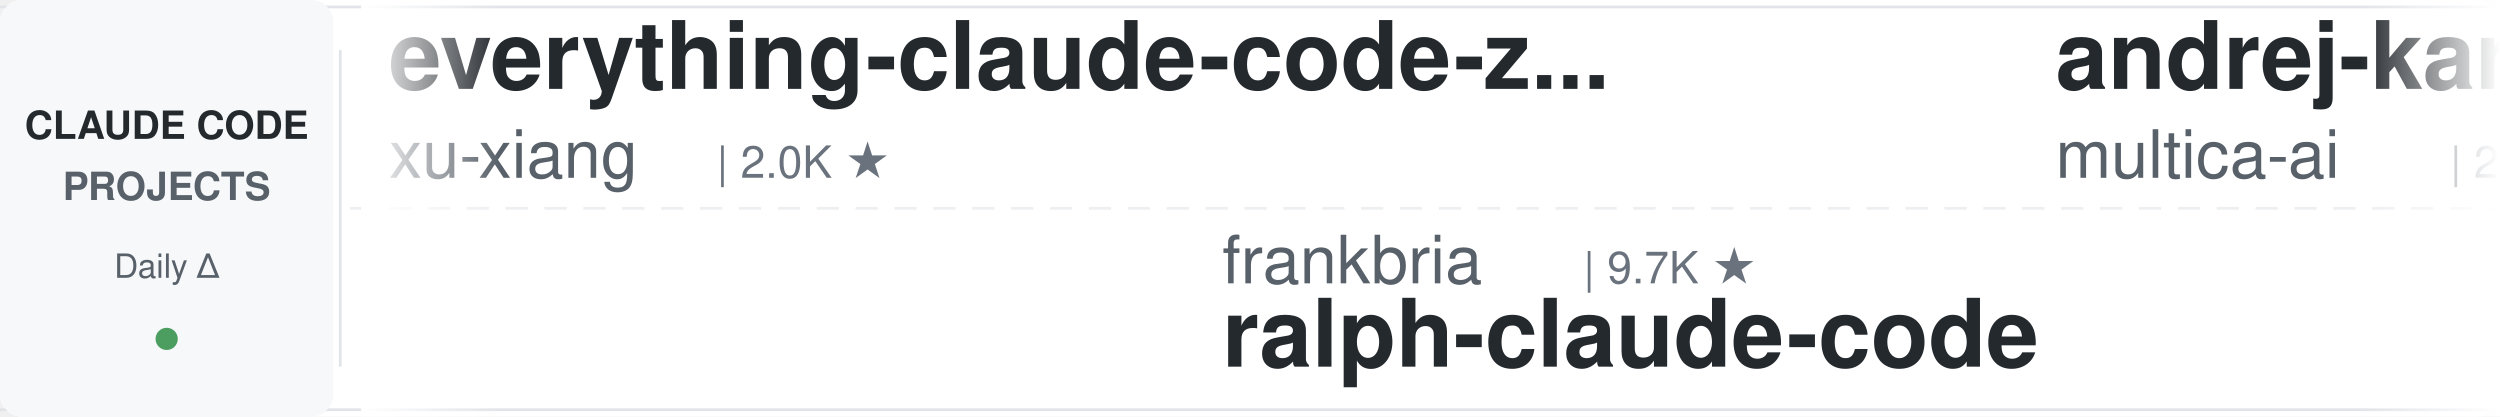
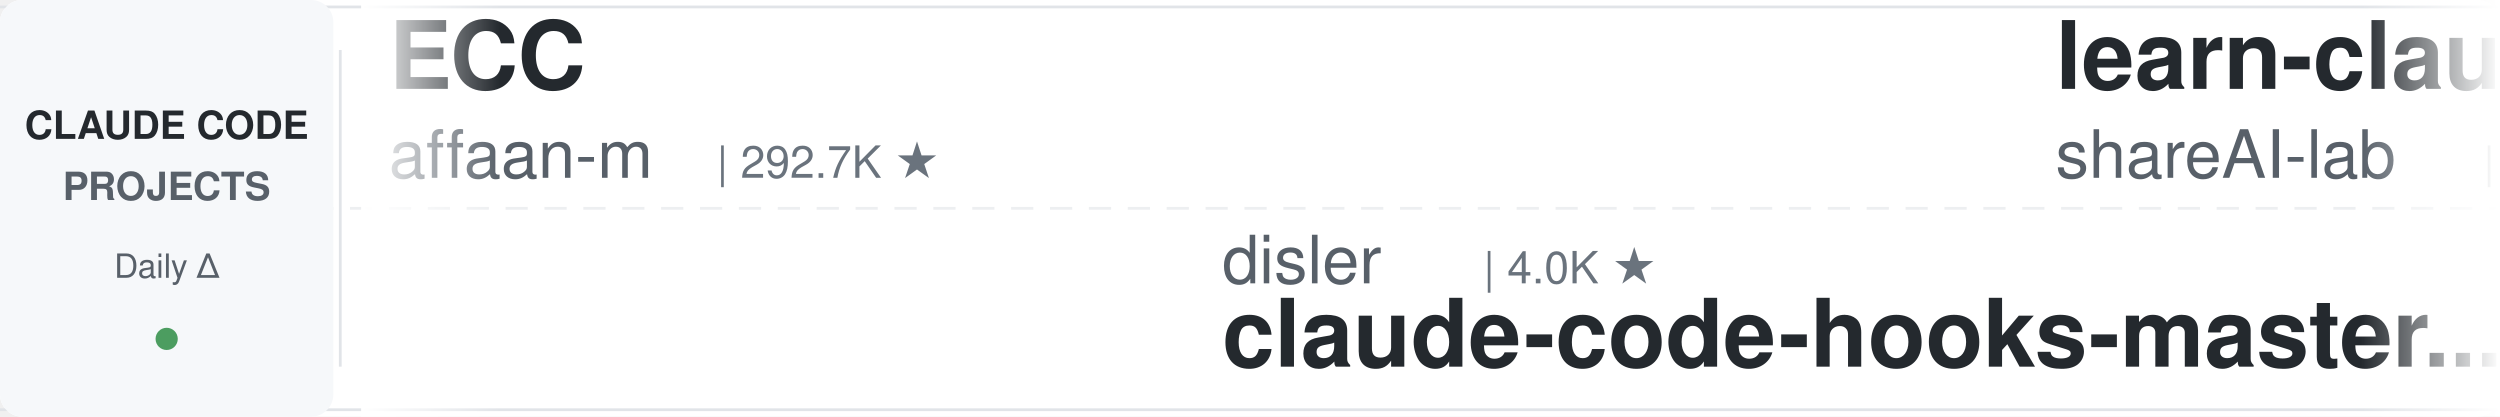
<svg xmlns="http://www.w3.org/2000/svg" width="900" height="150">
  <defs>
    <linearGradient id="leftFade" x1="0%" y1="0%" x2="100%" y2="0%">
      <stop offset="0%" style="stop-color:#ffffff;stop-opacity:1" />
      <stop offset="100%" style="stop-color:#ffffff;stop-opacity:0" />
    </linearGradient>
    <linearGradient id="rightFade" x1="0%" y1="0%" x2="100%" y2="0%">
      <stop offset="0%" style="stop-color:#ffffff;stop-opacity:0" />
      <stop offset="100%" style="stop-color:#ffffff;stop-opacity:1" />
    </linearGradient>
  </defs>
  <rect width="900" height="150" fill="#ffffff" rx="8" />
  <rect x="0" y="2" width="900" height="1" fill="#e1e4e8" />
  <rect x="0" y="147" width="900" height="1" fill="#e1e4e8" />
  <line x1="0" y1="75" x2="900" y2="75" stroke="#e1e4e8" stroke-width="1" stroke-dasharray="8 6" opacity="0.6" />
  <rect x="0" y="0" width="120" height="150" fill="#f6f8fa" rx="8" />
  <text x="60" y="50" font-family="-apple-system, BlinkMacSystemFont, 'Segoe UI', Helvetica, Arial, sans-serif" font-size="14" font-weight="600" fill="#24292e" text-anchor="middle">CLAUDE CODE</text>
  <text x="60" y="72" font-family="-apple-system, BlinkMacSystemFont, 'Segoe UI', Helvetica, Arial, sans-serif" font-size="14" font-weight="600" fill="#586069" text-anchor="middle">PROJECTS</text>
  <text x="60" y="100" font-family="-apple-system, BlinkMacSystemFont, 'Segoe UI', Helvetica, Arial, sans-serif" font-size="12" font-weight="500" fill="#586069" text-anchor="middle">Daily Δ</text>
  <circle cx="60" cy="122" r="4" fill="#22863a" opacity="0.8" />
  <rect x="122" y="18" width="1" height="114" fill="#e1e4e8" />
  <clipPath id="tickerClip">
    <rect x="130" y="0" width="770" height="150" />
  </clipPath>
  <g clip-path="url(#tickerClip)">
    <g id="tickerItems">
      <animateTransform attributeName="transform" attributeType="XML" type="translate" from="0 0" to="-3000 0" dur="54s" repeatCount="indefinite" />
      <g transform="translate(0, 0)">
-         <text x="140" y="32" font-family="-apple-system, BlinkMacSystemFont, 'Segoe UI', Helvetica, Arial, sans-serif" font-size="34" font-weight="600" fill="#24292e">everything-claude-code-z...</text>
-         <text x="140" y="64" font-family="-apple-system, BlinkMacSystemFont, 'Segoe UI', Helvetica, Arial, sans-serif" font-size="24" font-weight="400" fill="#586069">xu-xiang</text>
-         <text x="258" y="64" font-family="-apple-system, BlinkMacSystemFont, 'Segoe UI', Helvetica, Arial, sans-serif" font-size="16" font-weight="500" fill="#6a737d">| 2.0K ★</text>
+         <text x="140" y="32" font-family="-apple-system, BlinkMacSystemFont, 'Segoe UI', Helvetica, Arial, sans-serif" font-size="34" font-weight="600" fill="#24292e">ECC</text>
+         <text x="140" y="64" font-family="-apple-system, BlinkMacSystemFont, 'Segoe UI', Helvetica, Arial, sans-serif" font-size="24" font-weight="400" fill="#586069">affaan-m</text>
+         <text x="258" y="64" font-family="-apple-system, BlinkMacSystemFont, 'Segoe UI', Helvetica, Arial, sans-serif" font-size="16" font-weight="500" fill="#6a737d">| 292.7K ★</text>
      </g>
      <g transform="translate(300, 0)">
-         <text x="140" y="102" font-family="-apple-system, BlinkMacSystemFont, 'Segoe UI', Helvetica, Arial, sans-serif" font-size="24" font-weight="400" fill="#586069">frankbria</text>
-         <text x="270" y="102" font-family="-apple-system, BlinkMacSystemFont, 'Segoe UI', Helvetica, Arial, sans-serif" font-size="16" font-weight="500" fill="#6a737d">| 9.7K ★</text>
-         <text x="140" y="132" font-family="-apple-system, BlinkMacSystemFont, 'Segoe UI', Helvetica, Arial, sans-serif" font-size="34" font-weight="600" fill="#24292e">ralph-claude-code</text>
+         <text x="140" y="102" font-family="-apple-system, BlinkMacSystemFont, 'Segoe UI', Helvetica, Arial, sans-serif" font-size="24" font-weight="400" fill="#586069">disler</text>
+         <text x="234" y="102" font-family="-apple-system, BlinkMacSystemFont, 'Segoe UI', Helvetica, Arial, sans-serif" font-size="16" font-weight="500" fill="#6a737d">| 4.0K ★</text>
+         <text x="140" y="132" font-family="-apple-system, BlinkMacSystemFont, 'Segoe UI', Helvetica, Arial, sans-serif" font-size="34" font-weight="600" fill="#24292e">claude-code-hooks-master...</text>
      </g>
      <g transform="translate(600, 0)">
-         <text x="140" y="32" font-family="-apple-system, BlinkMacSystemFont, 'Segoe UI', Helvetica, Arial, sans-serif" font-size="34" font-weight="600" fill="#24292e">andrej-karpathy-skills</text>
-         <text x="140" y="64" font-family="-apple-system, BlinkMacSystemFont, 'Segoe UI', Helvetica, Arial, sans-serif" font-size="24" font-weight="400" fill="#586069">multica-ai</text>
-         <text x="282" y="64" font-family="-apple-system, BlinkMacSystemFont, 'Segoe UI', Helvetica, Arial, sans-serif" font-size="16" font-weight="500" fill="#6a737d">| 226.4K ★</text>
+         <text x="140" y="32" font-family="-apple-system, BlinkMacSystemFont, 'Segoe UI', Helvetica, Arial, sans-serif" font-size="34" font-weight="600" fill="#24292e">learn-claude-code</text>
+         <text x="140" y="64" font-family="-apple-system, BlinkMacSystemFont, 'Segoe UI', Helvetica, Arial, sans-serif" font-size="24" font-weight="400" fill="#586069">shareAI-lab</text>
+         <text x="294" y="64" font-family="-apple-system, BlinkMacSystemFont, 'Segoe UI', Helvetica, Arial, sans-serif" font-size="16" font-weight="500" fill="#6a737d">| 79.5K ★</text>
      </g>
      <g transform="translate(900, 0)">
-         <text x="140" y="102" font-family="-apple-system, BlinkMacSystemFont, 'Segoe UI', Helvetica, Arial, sans-serif" font-size="24" font-weight="400" fill="#586069">ccplugins</text>
-         <text x="270" y="102" font-family="-apple-system, BlinkMacSystemFont, 'Segoe UI', Helvetica, Arial, sans-serif" font-size="16" font-weight="500" fill="#6a737d">| 990 ★</text>
-         <text x="140" y="132" font-family="-apple-system, BlinkMacSystemFont, 'Segoe UI', Helvetica, Arial, sans-serif" font-size="34" font-weight="600" fill="#24292e">awesome-claude-code-plug...</text>
+         <text x="140" y="102" font-family="-apple-system, BlinkMacSystemFont, 'Segoe UI', Helvetica, Arial, sans-serif" font-size="24" font-weight="400" fill="#586069">LING71671</text>
+         <text x="270" y="102" font-family="-apple-system, BlinkMacSystemFont, 'Segoe UI', Helvetica, Arial, sans-serif" font-size="16" font-weight="500" fill="#6a737d">| 976 ★</text>
+         <text x="140" y="132" font-family="-apple-system, BlinkMacSystemFont, 'Segoe UI', Helvetica, Arial, sans-serif" font-size="34" font-weight="600" fill="#24292e">Open-ClaudeCode</text>
      </g>
      <g transform="translate(1200, 0)">
-         <text x="140" y="32" font-family="-apple-system, BlinkMacSystemFont, 'Segoe UI', Helvetica, Arial, sans-serif" font-size="34" font-weight="600" fill="#24292e">claude-code-showcase</text>
-         <text x="140" y="64" font-family="-apple-system, BlinkMacSystemFont, 'Segoe UI', Helvetica, Arial, sans-serif" font-size="24" font-weight="400" fill="#586069">ChrisWiles</text>
-         <text x="282" y="64" font-family="-apple-system, BlinkMacSystemFont, 'Segoe UI', Helvetica, Arial, sans-serif" font-size="16" font-weight="500" fill="#6a737d">| 6.1K ★</text>
+         <text x="140" y="32" font-family="-apple-system, BlinkMacSystemFont, 'Segoe UI', Helvetica, Arial, sans-serif" font-size="34" font-weight="600" fill="#24292e">claude-code-engineering</text>
+         <text x="140" y="64" font-family="-apple-system, BlinkMacSystemFont, 'Segoe UI', Helvetica, Arial, sans-serif" font-size="24" font-weight="400" fill="#586069">huangjia2019</text>
+         <text x="306" y="64" font-family="-apple-system, BlinkMacSystemFont, 'Segoe UI', Helvetica, Arial, sans-serif" font-size="16" font-weight="500" fill="#6a737d">| 1.1K ★</text>
      </g>
      <g transform="translate(1500, 0)">
-         <text x="140" y="102" font-family="-apple-system, BlinkMacSystemFont, 'Segoe UI', Helvetica, Arial, sans-serif" font-size="24" font-weight="400" fill="#586069">darcyegb</text>
-         <text x="258" y="102" font-family="-apple-system, BlinkMacSystemFont, 'Segoe UI', Helvetica, Arial, sans-serif" font-size="16" font-weight="500" fill="#6a737d">| 779 ★</text>
-         <text x="140" y="132" font-family="-apple-system, BlinkMacSystemFont, 'Segoe UI', Helvetica, Arial, sans-serif" font-size="34" font-weight="600" fill="#24292e">ClaudeCodeAgents</text>
+         <text x="140" y="102" font-family="-apple-system, BlinkMacSystemFont, 'Segoe UI', Helvetica, Arial, sans-serif" font-size="24" font-weight="400" fill="#586069">Cranot</text>
+         <text x="234" y="102" font-family="-apple-system, BlinkMacSystemFont, 'Segoe UI', Helvetica, Arial, sans-serif" font-size="16" font-weight="500" fill="#6a737d">| 2.9K ★</text>
+         <text x="140" y="132" font-family="-apple-system, BlinkMacSystemFont, 'Segoe UI', Helvetica, Arial, sans-serif" font-size="34" font-weight="600" fill="#24292e">claude-code-guide</text>
      </g>
      <g transform="translate(1800, 0)">
-         <text x="140" y="32" font-family="-apple-system, BlinkMacSystemFont, 'Segoe UI', Helvetica, Arial, sans-serif" font-size="34" font-weight="600" fill="#24292e">claude-code-infrastructu...</text>
-         <text x="140" y="64" font-family="-apple-system, BlinkMacSystemFont, 'Segoe UI', Helvetica, Arial, sans-serif" font-size="24" font-weight="400" fill="#586069">diet103</text>
-         <text x="246" y="64" font-family="-apple-system, BlinkMacSystemFont, 'Segoe UI', Helvetica, Arial, sans-serif" font-size="16" font-weight="500" fill="#6a737d">| 10.0K ★</text>
+         <text x="140" y="32" font-family="-apple-system, BlinkMacSystemFont, 'Segoe UI', Helvetica, Arial, sans-serif" font-size="34" font-weight="600" fill="#24292e">claude-code-book</text>
+         <text x="140" y="64" font-family="-apple-system, BlinkMacSystemFont, 'Segoe UI', Helvetica, Arial, sans-serif" font-size="24" font-weight="400" fill="#586069">lintsinghua</text>
+         <text x="294" y="64" font-family="-apple-system, BlinkMacSystemFont, 'Segoe UI', Helvetica, Arial, sans-serif" font-size="16" font-weight="500" fill="#6a737d">| 4.3K ★</text>
      </g>
      <g transform="translate(2100, 0)">
-         <text x="140" y="102" font-family="-apple-system, BlinkMacSystemFont, 'Segoe UI', Helvetica, Arial, sans-serif" font-size="24" font-weight="400" fill="#586069">https-deeplearning-ai</text>
-         <text x="414" y="102" font-family="-apple-system, BlinkMacSystemFont, 'Segoe UI', Helvetica, Arial, sans-serif" font-size="16" font-weight="500" fill="#6a737d">| 560 ★</text>
-         <text x="140" y="132" font-family="-apple-system, BlinkMacSystemFont, 'Segoe UI', Helvetica, Arial, sans-serif" font-size="34" font-weight="600" fill="#24292e">sc-claude-code-files</text>
+         <text x="140" y="102" font-family="-apple-system, BlinkMacSystemFont, 'Segoe UI', Helvetica, Arial, sans-serif" font-size="24" font-weight="400" fill="#586069">fuergaosi233</text>
+         <text x="306" y="102" font-family="-apple-system, BlinkMacSystemFont, 'Segoe UI', Helvetica, Arial, sans-serif" font-size="16" font-weight="500" fill="#6a737d">| 2.8K ★</text>
+         <text x="140" y="132" font-family="-apple-system, BlinkMacSystemFont, 'Segoe UI', Helvetica, Arial, sans-serif" font-size="34" font-weight="600" fill="#24292e">claude-code-proxy</text>
      </g>
      <g transform="translate(2400, 0)">
-         <text x="140" y="32" font-family="-apple-system, BlinkMacSystemFont, 'Segoe UI', Helvetica, Arial, sans-serif" font-size="34" font-weight="600" fill="#24292e">how-claude-code-works</text>
-         <text x="140" y="64" font-family="-apple-system, BlinkMacSystemFont, 'Segoe UI', Helvetica, Arial, sans-serif" font-size="24" font-weight="400" fill="#586069">Windy3f3f3f3f</text>
-         <text x="318" y="64" font-family="-apple-system, BlinkMacSystemFont, 'Segoe UI', Helvetica, Arial, sans-serif" font-size="16" font-weight="500" fill="#6a737d">| 3.8K ★</text>
+         <text x="140" y="32" font-family="-apple-system, BlinkMacSystemFont, 'Segoe UI', Helvetica, Arial, sans-serif" font-size="34" font-weight="600" fill="#24292e">claude-code-action</text>
+         <text x="140" y="64" font-family="-apple-system, BlinkMacSystemFont, 'Segoe UI', Helvetica, Arial, sans-serif" font-size="24" font-weight="400" fill="#586069">anthropics</text>
+         <text x="282" y="64" font-family="-apple-system, BlinkMacSystemFont, 'Segoe UI', Helvetica, Arial, sans-serif" font-size="16" font-weight="500" fill="#6a737d">| 9.7K ★</text>
      </g>
      <g transform="translate(2700, 0)">
-         <text x="140" y="102" font-family="-apple-system, BlinkMacSystemFont, 'Segoe UI', Helvetica, Arial, sans-serif" font-size="24" font-weight="400" fill="#586069">davila7</text>
-         <text x="246" y="102" font-family="-apple-system, BlinkMacSystemFont, 'Segoe UI', Helvetica, Arial, sans-serif" font-size="16" font-weight="500" fill="#6a737d">| 33.0K ★</text>
-         <text x="140" y="132" font-family="-apple-system, BlinkMacSystemFont, 'Segoe UI', Helvetica, Arial, sans-serif" font-size="34" font-weight="600" fill="#24292e">claude-code-templates</text>
+         <text x="140" y="102" font-family="-apple-system, BlinkMacSystemFont, 'Segoe UI', Helvetica, Arial, sans-serif" font-size="24" font-weight="400" fill="#586069">overwirehq</text>
+         <text x="282" y="102" font-family="-apple-system, BlinkMacSystemFont, 'Segoe UI', Helvetica, Arial, sans-serif" font-size="16" font-weight="500" fill="#6a737d">| 2.8K ★</text>
+         <text x="140" y="132" font-family="-apple-system, BlinkMacSystemFont, 'Segoe UI', Helvetica, Arial, sans-serif" font-size="34" font-weight="600" fill="#24292e">claude-code-telegram</text>
      </g>
      <g transform="translate(3000, 0)">
-         <text x="140" y="32" font-family="-apple-system, BlinkMacSystemFont, 'Segoe UI', Helvetica, Arial, sans-serif" font-size="34" font-weight="600" fill="#24292e">everything-claude-code-z...</text>
-         <text x="140" y="64" font-family="-apple-system, BlinkMacSystemFont, 'Segoe UI', Helvetica, Arial, sans-serif" font-size="24" font-weight="400" fill="#586069">xu-xiang</text>
-         <text x="258" y="64" font-family="-apple-system, BlinkMacSystemFont, 'Segoe UI', Helvetica, Arial, sans-serif" font-size="16" font-weight="500" fill="#6a737d">| 2.0K ★</text>
+         <text x="140" y="32" font-family="-apple-system, BlinkMacSystemFont, 'Segoe UI', Helvetica, Arial, sans-serif" font-size="34" font-weight="600" fill="#24292e">ECC</text>
+         <text x="140" y="64" font-family="-apple-system, BlinkMacSystemFont, 'Segoe UI', Helvetica, Arial, sans-serif" font-size="24" font-weight="400" fill="#586069">affaan-m</text>
+         <text x="258" y="64" font-family="-apple-system, BlinkMacSystemFont, 'Segoe UI', Helvetica, Arial, sans-serif" font-size="16" font-weight="500" fill="#6a737d">| 292.7K ★</text>
      </g>
      <g transform="translate(3300, 0)">
-         <text x="140" y="102" font-family="-apple-system, BlinkMacSystemFont, 'Segoe UI', Helvetica, Arial, sans-serif" font-size="24" font-weight="400" fill="#586069">frankbria</text>
-         <text x="270" y="102" font-family="-apple-system, BlinkMacSystemFont, 'Segoe UI', Helvetica, Arial, sans-serif" font-size="16" font-weight="500" fill="#6a737d">| 9.7K ★</text>
-         <text x="140" y="132" font-family="-apple-system, BlinkMacSystemFont, 'Segoe UI', Helvetica, Arial, sans-serif" font-size="34" font-weight="600" fill="#24292e">ralph-claude-code</text>
+         <text x="140" y="102" font-family="-apple-system, BlinkMacSystemFont, 'Segoe UI', Helvetica, Arial, sans-serif" font-size="24" font-weight="400" fill="#586069">disler</text>
+         <text x="234" y="102" font-family="-apple-system, BlinkMacSystemFont, 'Segoe UI', Helvetica, Arial, sans-serif" font-size="16" font-weight="500" fill="#6a737d">| 4.0K ★</text>
+         <text x="140" y="132" font-family="-apple-system, BlinkMacSystemFont, 'Segoe UI', Helvetica, Arial, sans-serif" font-size="34" font-weight="600" fill="#24292e">claude-code-hooks-master...</text>
      </g>
      <g transform="translate(3600, 0)">
-         <text x="140" y="32" font-family="-apple-system, BlinkMacSystemFont, 'Segoe UI', Helvetica, Arial, sans-serif" font-size="34" font-weight="600" fill="#24292e">andrej-karpathy-skills</text>
-         <text x="140" y="64" font-family="-apple-system, BlinkMacSystemFont, 'Segoe UI', Helvetica, Arial, sans-serif" font-size="24" font-weight="400" fill="#586069">multica-ai</text>
-         <text x="282" y="64" font-family="-apple-system, BlinkMacSystemFont, 'Segoe UI', Helvetica, Arial, sans-serif" font-size="16" font-weight="500" fill="#6a737d">| 226.4K ★</text>
+         <text x="140" y="32" font-family="-apple-system, BlinkMacSystemFont, 'Segoe UI', Helvetica, Arial, sans-serif" font-size="34" font-weight="600" fill="#24292e">learn-claude-code</text>
+         <text x="140" y="64" font-family="-apple-system, BlinkMacSystemFont, 'Segoe UI', Helvetica, Arial, sans-serif" font-size="24" font-weight="400" fill="#586069">shareAI-lab</text>
+         <text x="294" y="64" font-family="-apple-system, BlinkMacSystemFont, 'Segoe UI', Helvetica, Arial, sans-serif" font-size="16" font-weight="500" fill="#6a737d">| 79.5K ★</text>
      </g>
      <g transform="translate(3900, 0)">
-         <text x="140" y="102" font-family="-apple-system, BlinkMacSystemFont, 'Segoe UI', Helvetica, Arial, sans-serif" font-size="24" font-weight="400" fill="#586069">ccplugins</text>
-         <text x="270" y="102" font-family="-apple-system, BlinkMacSystemFont, 'Segoe UI', Helvetica, Arial, sans-serif" font-size="16" font-weight="500" fill="#6a737d">| 990 ★</text>
-         <text x="140" y="132" font-family="-apple-system, BlinkMacSystemFont, 'Segoe UI', Helvetica, Arial, sans-serif" font-size="34" font-weight="600" fill="#24292e">awesome-claude-code-plug...</text>
+         <text x="140" y="102" font-family="-apple-system, BlinkMacSystemFont, 'Segoe UI', Helvetica, Arial, sans-serif" font-size="24" font-weight="400" fill="#586069">LING71671</text>
+         <text x="270" y="102" font-family="-apple-system, BlinkMacSystemFont, 'Segoe UI', Helvetica, Arial, sans-serif" font-size="16" font-weight="500" fill="#6a737d">| 976 ★</text>
+         <text x="140" y="132" font-family="-apple-system, BlinkMacSystemFont, 'Segoe UI', Helvetica, Arial, sans-serif" font-size="34" font-weight="600" fill="#24292e">Open-ClaudeCode</text>
      </g>
    </g>
  </g>
  <rect x="130" y="0" width="50" height="150" fill="url(#leftFade)" />
  <rect x="850" y="0" width="50" height="150" fill="url(#rightFade)" />
</svg>
